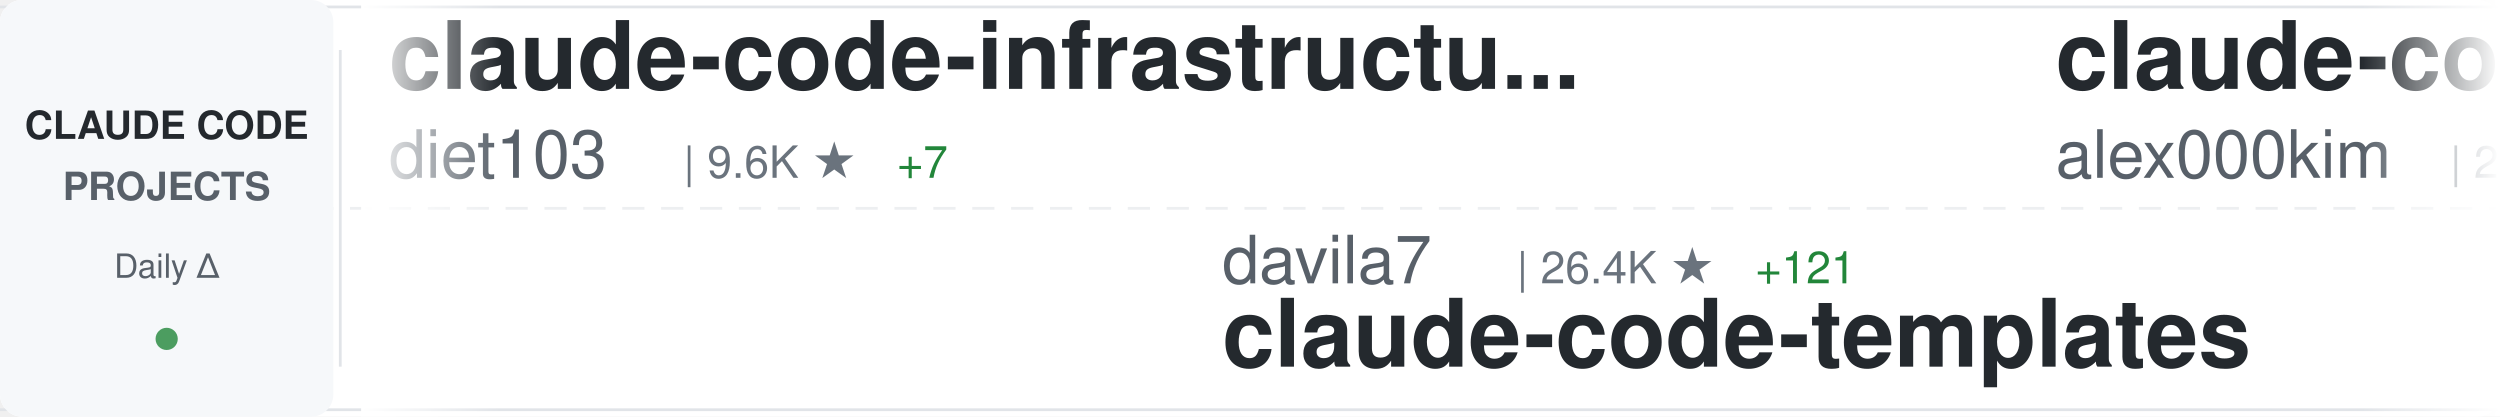
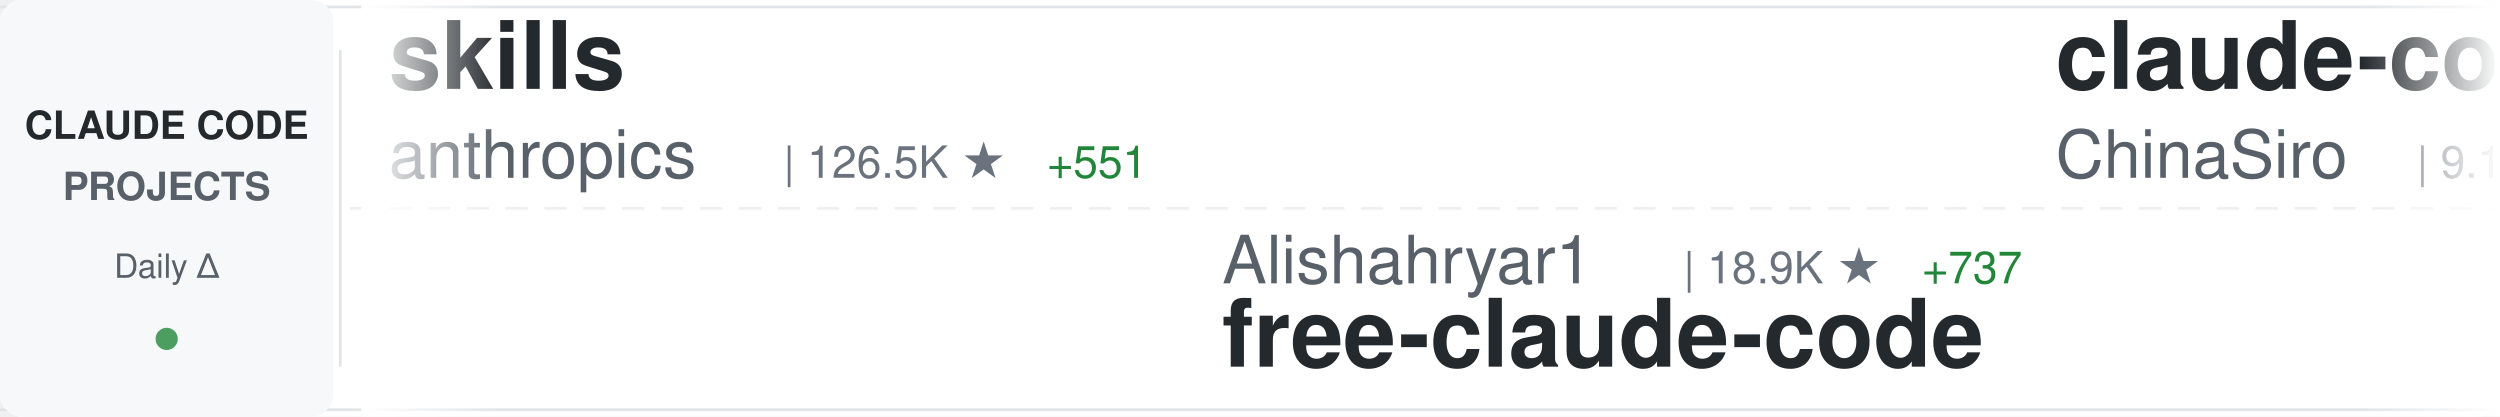
<svg xmlns="http://www.w3.org/2000/svg" width="900" height="150">
  <defs>
    <linearGradient id="awesomeLeftFade" x1="0%" y1="0%" x2="100%" y2="0%">
      <stop offset="0%" style="stop-color:#ffffff;stop-opacity:1" />
      <stop offset="100%" style="stop-color:#ffffff;stop-opacity:0" />
    </linearGradient>
    <linearGradient id="awesomeRightFade" x1="0%" y1="0%" x2="100%" y2="0%">
      <stop offset="0%" style="stop-color:#ffffff;stop-opacity:0" />
      <stop offset="100%" style="stop-color:#ffffff;stop-opacity:1" />
    </linearGradient>
  </defs>
  <rect width="900" height="150" fill="#ffffff" rx="8" />
  <rect x="0" y="2" width="900" height="1" fill="#e1e4e8" />
  <rect x="0" y="147" width="900" height="1" fill="#e1e4e8" />
  <line x1="0" y1="75" x2="900" y2="75" stroke="#e1e4e8" stroke-width="1" stroke-dasharray="8 6" opacity="0.6" />
  <rect x="0" y="0" width="120" height="150" fill="#f6f8fa" rx="8" />
  <text x="60" y="50" font-family="-apple-system, BlinkMacSystemFont, 'Segoe UI', Helvetica, Arial, sans-serif" font-size="14" font-weight="600" fill="#24292e" text-anchor="middle">CLAUDE CODE</text>
  <text x="60" y="72" font-family="-apple-system, BlinkMacSystemFont, 'Segoe UI', Helvetica, Arial, sans-serif" font-size="14" font-weight="600" fill="#586069" text-anchor="middle">PROJECTS</text>
  <text x="60" y="100" font-family="-apple-system, BlinkMacSystemFont, 'Segoe UI', Helvetica, Arial, sans-serif" font-size="12" font-weight="500" fill="#586069" text-anchor="middle">Daily Δ</text>
  <circle cx="60" cy="122" r="4" fill="#22863a" opacity="0.8" />
  <rect x="122" y="18" width="1" height="114" fill="#e1e4e8" />
  <clipPath id="awesomeTickerClip">
    <rect x="130" y="0" width="770" height="150" />
  </clipPath>
  <g clip-path="url(#awesomeTickerClip)">
    <g id="awesomeTickerItems">
      <animateTransform attributeName="transform" attributeType="XML" type="translate" from="0 0" to="-3000 0" dur="54s" repeatCount="indefinite" />
      <g transform="translate(0, 0)">
-         <text x="140" y="32" font-family="-apple-system, BlinkMacSystemFont, 'Segoe UI', Helvetica, Arial, sans-serif" font-size="34" font-weight="600" fill="#24292e">claude-code-infrastructu...</text>
-         <text x="140" y="64" font-family="-apple-system, BlinkMacSystemFont, 'Segoe UI', Helvetica, Arial, sans-serif" font-size="24" font-weight="400" fill="#586069">diet103</text>
-         <text x="246" y="64" font-family="-apple-system, BlinkMacSystemFont, 'Segoe UI', Helvetica, Arial, sans-serif" font-size="16" font-weight="500" fill="#6a737d">| 9.6K ★</text>
-         <text x="323" y="64" font-family="-apple-system, BlinkMacSystemFont, 'Segoe UI', Helvetica, Arial, sans-serif" font-size="16" font-weight="500" fill="#22863a"> +7</text>
+         <text x="140" y="32" font-family="-apple-system, BlinkMacSystemFont, 'Segoe UI', Helvetica, Arial, sans-serif" font-size="34" font-weight="600" fill="#24292e">skills</text>
+         <text x="140" y="64" font-family="-apple-system, BlinkMacSystemFont, 'Segoe UI', Helvetica, Arial, sans-serif" font-size="24" font-weight="400" fill="#586069">anthropics</text>
+         <text x="282" y="64" font-family="-apple-system, BlinkMacSystemFont, 'Segoe UI', Helvetica, Arial, sans-serif" font-size="16" font-weight="500" fill="#6a737d">| 126.5K ★</text>
+         <text x="377" y="64" font-family="-apple-system, BlinkMacSystemFont, 'Segoe UI', Helvetica, Arial, sans-serif" font-size="16" font-weight="500" fill="#22863a"> +551</text>
      </g>
      <g transform="translate(300, 0)">
-         <text x="140" y="102" font-family="-apple-system, BlinkMacSystemFont, 'Segoe UI', Helvetica, Arial, sans-serif" font-size="24" font-weight="400" fill="#586069">davila7</text>
-         <text x="246" y="102" font-family="-apple-system, BlinkMacSystemFont, 'Segoe UI', Helvetica, Arial, sans-serif" font-size="16" font-weight="500" fill="#6a737d">| 26.4K ★</text>
-         <text x="332" y="102" font-family="-apple-system, BlinkMacSystemFont, 'Segoe UI', Helvetica, Arial, sans-serif" font-size="16" font-weight="500" fill="#22863a"> +121</text>
-         <text x="140" y="132" font-family="-apple-system, BlinkMacSystemFont, 'Segoe UI', Helvetica, Arial, sans-serif" font-size="34" font-weight="600" fill="#24292e">claude-code-templates</text>
+         <text x="140" y="102" font-family="-apple-system, BlinkMacSystemFont, 'Segoe UI', Helvetica, Arial, sans-serif" font-size="24" font-weight="400" fill="#586069">Alishahryar1</text>
+         <text x="306" y="102" font-family="-apple-system, BlinkMacSystemFont, 'Segoe UI', Helvetica, Arial, sans-serif" font-size="16" font-weight="500" fill="#6a737d">| 18.9K ★</text>
+         <text x="392" y="102" font-family="-apple-system, BlinkMacSystemFont, 'Segoe UI', Helvetica, Arial, sans-serif" font-size="16" font-weight="500" fill="#22863a"> +737</text>
+         <text x="140" y="132" font-family="-apple-system, BlinkMacSystemFont, 'Segoe UI', Helvetica, Arial, sans-serif" font-size="34" font-weight="600" fill="#24292e">free-claude-code</text>
      </g>
      <g transform="translate(600, 0)">
-         <text x="140" y="32" font-family="-apple-system, BlinkMacSystemFont, 'Segoe UI', Helvetica, Arial, sans-serif" font-size="34" font-weight="600" fill="#24292e">claude-code</text>
-         <text x="140" y="64" font-family="-apple-system, BlinkMacSystemFont, 'Segoe UI', Helvetica, Arial, sans-serif" font-size="24" font-weight="400" fill="#586069">alex000kim</text>
-         <text x="282" y="64" font-family="-apple-system, BlinkMacSystemFont, 'Segoe UI', Helvetica, Arial, sans-serif" font-size="16" font-weight="500" fill="#6a737d">| 222 ★</text>
+         <text x="140" y="32" font-family="-apple-system, BlinkMacSystemFont, 'Segoe UI', Helvetica, Arial, sans-serif" font-size="34" font-weight="600" fill="#24292e">claude-code-sourcemap</text>
+         <text x="140" y="64" font-family="-apple-system, BlinkMacSystemFont, 'Segoe UI', Helvetica, Arial, sans-serif" font-size="24" font-weight="400" fill="#586069">ChinaSiro</text>
+         <text x="270" y="64" font-family="-apple-system, BlinkMacSystemFont, 'Segoe UI', Helvetica, Arial, sans-serif" font-size="16" font-weight="500" fill="#6a737d">| 9.1K ★</text>
+         <text x="347" y="64" font-family="-apple-system, BlinkMacSystemFont, 'Segoe UI', Helvetica, Arial, sans-serif" font-size="16" font-weight="500" fill="#22863a"> +8</text>
      </g>
      <g transform="translate(900, 0)">
-         <text x="140" y="102" font-family="-apple-system, BlinkMacSystemFont, 'Segoe UI', Helvetica, Arial, sans-serif" font-size="24" font-weight="400" fill="#586069">router-for-me</text>
-         <text x="318" y="102" font-family="-apple-system, BlinkMacSystemFont, 'Segoe UI', Helvetica, Arial, sans-serif" font-size="16" font-weight="500" fill="#6a737d">| 29.9K ★</text>
-         <text x="404" y="102" font-family="-apple-system, BlinkMacSystemFont, 'Segoe UI', Helvetica, Arial, sans-serif" font-size="16" font-weight="500" fill="#22863a"> +317</text>
-         <text x="140" y="132" font-family="-apple-system, BlinkMacSystemFont, 'Segoe UI', Helvetica, Arial, sans-serif" font-size="34" font-weight="600" fill="#24292e">CLIProxyAPI</text>
+         <text x="140" y="102" font-family="-apple-system, BlinkMacSystemFont, 'Segoe UI', Helvetica, Arial, sans-serif" font-size="24" font-weight="400" fill="#586069">repowise-dev</text>
+         <text x="306" y="102" font-family="-apple-system, BlinkMacSystemFont, 'Segoe UI', Helvetica, Arial, sans-serif" font-size="16" font-weight="500" fill="#6a737d">| 982 ★</text>
+         <text x="374" y="102" font-family="-apple-system, BlinkMacSystemFont, 'Segoe UI', Helvetica, Arial, sans-serif" font-size="16" font-weight="500" fill="#22863a"> +3</text>
+         <text x="140" y="132" font-family="-apple-system, BlinkMacSystemFont, 'Segoe UI', Helvetica, Arial, sans-serif" font-size="34" font-weight="600" fill="#24292e">claude-code-prompts</text>
      </g>
      <g transform="translate(1200, 0)">
-         <text x="140" y="32" font-family="-apple-system, BlinkMacSystemFont, 'Segoe UI', Helvetica, Arial, sans-serif" font-size="34" font-weight="600" fill="#24292e">claude-code-my-workflow</text>
-         <text x="140" y="64" font-family="-apple-system, BlinkMacSystemFont, 'Segoe UI', Helvetica, Arial, sans-serif" font-size="24" font-weight="400" fill="#586069">pedrohcgs</text>
-         <text x="270" y="64" font-family="-apple-system, BlinkMacSystemFont, 'Segoe UI', Helvetica, Arial, sans-serif" font-size="16" font-weight="500" fill="#6a737d">| 1.0K ★</text>
-         <text x="347" y="64" font-family="-apple-system, BlinkMacSystemFont, 'Segoe UI', Helvetica, Arial, sans-serif" font-size="16" font-weight="500" fill="#22863a"> +11</text>
+         <text x="140" y="32" font-family="-apple-system, BlinkMacSystemFont, 'Segoe UI', Helvetica, Arial, sans-serif" font-size="34" font-weight="600" fill="#24292e">claude-code-reverse</text>
+         <text x="140" y="64" font-family="-apple-system, BlinkMacSystemFont, 'Segoe UI', Helvetica, Arial, sans-serif" font-size="24" font-weight="400" fill="#586069">Yuyz0112</text>
+         <text x="258" y="64" font-family="-apple-system, BlinkMacSystemFont, 'Segoe UI', Helvetica, Arial, sans-serif" font-size="16" font-weight="500" fill="#6a737d">| 2.4K ★</text>
+         <text x="335" y="64" font-family="-apple-system, BlinkMacSystemFont, 'Segoe UI', Helvetica, Arial, sans-serif" font-size="16" font-weight="500" fill="#22863a"> +1</text>
      </g>
      <g transform="translate(1500, 0)">
-         <text x="140" y="102" font-family="-apple-system, BlinkMacSystemFont, 'Segoe UI', Helvetica, Arial, sans-serif" font-size="24" font-weight="400" fill="#586069">luyao618</text>
-         <text x="258" y="102" font-family="-apple-system, BlinkMacSystemFont, 'Segoe UI', Helvetica, Arial, sans-serif" font-size="16" font-weight="500" fill="#6a737d">| 1.3K ★</text>
-         <text x="335" y="102" font-family="-apple-system, BlinkMacSystemFont, 'Segoe UI', Helvetica, Arial, sans-serif" font-size="16" font-weight="500" fill="#22863a"> +7</text>
-         <text x="140" y="132" font-family="-apple-system, BlinkMacSystemFont, 'Segoe UI', Helvetica, Arial, sans-serif" font-size="34" font-weight="600" fill="#24292e">Claude-Code-Source-Study</text>
+         <text x="140" y="102" font-family="-apple-system, BlinkMacSystemFont, 'Segoe UI', Helvetica, Arial, sans-serif" font-size="24" font-weight="400" fill="#586069">xorespesp</text>
+         <text x="270" y="102" font-family="-apple-system, BlinkMacSystemFont, 'Segoe UI', Helvetica, Arial, sans-serif" font-size="16" font-weight="500" fill="#6a737d">| 219 ★</text>
+         <text x="140" y="132" font-family="-apple-system, BlinkMacSystemFont, 'Segoe UI', Helvetica, Arial, sans-serif" font-size="34" font-weight="600" fill="#24292e">claude-code</text>
      </g>
      <g transform="translate(1800, 0)">
-         <text x="140" y="32" font-family="-apple-system, BlinkMacSystemFont, 'Segoe UI', Helvetica, Arial, sans-serif" font-size="34" font-weight="600" fill="#24292e">everything-claude-code</text>
-         <text x="140" y="64" font-family="-apple-system, BlinkMacSystemFont, 'Segoe UI', Helvetica, Arial, sans-serif" font-size="24" font-weight="400" fill="#586069">affaan-m</text>
-         <text x="258" y="64" font-family="-apple-system, BlinkMacSystemFont, 'Segoe UI', Helvetica, Arial, sans-serif" font-size="16" font-weight="500" fill="#6a737d">| 170.5K ★</text>
-         <text x="353" y="64" font-family="-apple-system, BlinkMacSystemFont, 'Segoe UI', Helvetica, Arial, sans-serif" font-size="16" font-weight="500" fill="#22863a"> +835</text>
+         <text x="140" y="32" font-family="-apple-system, BlinkMacSystemFont, 'Segoe UI', Helvetica, Arial, sans-serif" font-size="34" font-weight="600" fill="#24292e">claude-code-source-code</text>
+         <text x="140" y="64" font-family="-apple-system, BlinkMacSystemFont, 'Segoe UI', Helvetica, Arial, sans-serif" font-size="24" font-weight="400" fill="#586069">777genius</text>
+         <text x="270" y="64" font-family="-apple-system, BlinkMacSystemFont, 'Segoe UI', Helvetica, Arial, sans-serif" font-size="16" font-weight="500" fill="#6a737d">| 903 ★</text>
+         <text x="338" y="64" font-family="-apple-system, BlinkMacSystemFont, 'Segoe UI', Helvetica, Arial, sans-serif" font-size="16" font-weight="500" fill="#22863a"> +1</text>
      </g>
      <g transform="translate(2100, 0)">
-         <text x="140" y="102" font-family="-apple-system, BlinkMacSystemFont, 'Segoe UI', Helvetica, Arial, sans-serif" font-size="24" font-weight="400" fill="#586069">VoltAgent</text>
-         <text x="270" y="102" font-family="-apple-system, BlinkMacSystemFont, 'Segoe UI', Helvetica, Arial, sans-serif" font-size="16" font-weight="500" fill="#6a737d">| 18.8K ★</text>
-         <text x="356" y="102" font-family="-apple-system, BlinkMacSystemFont, 'Segoe UI', Helvetica, Arial, sans-serif" font-size="16" font-weight="500" fill="#22863a"> +96</text>
-         <text x="140" y="132" font-family="-apple-system, BlinkMacSystemFont, 'Segoe UI', Helvetica, Arial, sans-serif" font-size="34" font-weight="600" fill="#24292e">awesome-claude-code-suba...</text>
+         <text x="140" y="102" font-family="-apple-system, BlinkMacSystemFont, 'Segoe UI', Helvetica, Arial, sans-serif" font-size="24" font-weight="400" fill="#586069">carlvellotti</text>
+         <text x="306" y="102" font-family="-apple-system, BlinkMacSystemFont, 'Segoe UI', Helvetica, Arial, sans-serif" font-size="16" font-weight="500" fill="#6a737d">| 1.9K ★</text>
+         <text x="383" y="102" font-family="-apple-system, BlinkMacSystemFont, 'Segoe UI', Helvetica, Arial, sans-serif" font-size="16" font-weight="500" fill="#22863a"> +2</text>
+         <text x="140" y="132" font-family="-apple-system, BlinkMacSystemFont, 'Segoe UI', Helvetica, Arial, sans-serif" font-size="34" font-weight="600" fill="#24292e">claude-code-pm-course</text>
      </g>
      <g transform="translate(2400, 0)">
-         <text x="140" y="32" font-family="-apple-system, BlinkMacSystemFont, 'Segoe UI', Helvetica, Arial, sans-serif" font-size="34" font-weight="600" fill="#24292e">sc-claude-code-files</text>
-         <text x="140" y="64" font-family="-apple-system, BlinkMacSystemFont, 'Segoe UI', Helvetica, Arial, sans-serif" font-size="24" font-weight="400" fill="#586069">https-deeplearning-ai</text>
-         <text x="414" y="64" font-family="-apple-system, BlinkMacSystemFont, 'Segoe UI', Helvetica, Arial, sans-serif" font-size="16" font-weight="500" fill="#6a737d">| 499 ★</text>
-         <text x="482" y="64" font-family="-apple-system, BlinkMacSystemFont, 'Segoe UI', Helvetica, Arial, sans-serif" font-size="16" font-weight="500" fill="#22863a"> +1</text>
+         <text x="140" y="32" font-family="-apple-system, BlinkMacSystemFont, 'Segoe UI', Helvetica, Arial, sans-serif" font-size="34" font-weight="600" fill="#24292e">claude-code</text>
+         <text x="140" y="64" font-family="-apple-system, BlinkMacSystemFont, 'Segoe UI', Helvetica, Arial, sans-serif" font-size="24" font-weight="400" fill="#586069">jarmuine</text>
+         <text x="258" y="64" font-family="-apple-system, BlinkMacSystemFont, 'Segoe UI', Helvetica, Arial, sans-serif" font-size="16" font-weight="500" fill="#6a737d">| 2.1K ★</text>
+         <text x="335" y="64" font-family="-apple-system, BlinkMacSystemFont, 'Segoe UI', Helvetica, Arial, sans-serif" font-size="16" font-weight="500" fill="#22863a"> +6</text>
      </g>
      <g transform="translate(2700, 0)">
        <text x="140" y="102" font-family="-apple-system, BlinkMacSystemFont, 'Segoe UI', Helvetica, Arial, sans-serif" font-size="24" font-weight="400" fill="#586069">anthropics</text>
-         <text x="282" y="102" font-family="-apple-system, BlinkMacSystemFont, 'Segoe UI', Helvetica, Arial, sans-serif" font-size="16" font-weight="500" fill="#6a737d">| 126.3K ★</text>
-         <text x="377" y="102" font-family="-apple-system, BlinkMacSystemFont, 'Segoe UI', Helvetica, Arial, sans-serif" font-size="16" font-weight="500" fill="#22863a"> +621</text>
-         <text x="140" y="132" font-family="-apple-system, BlinkMacSystemFont, 'Segoe UI', Helvetica, Arial, sans-serif" font-size="34" font-weight="600" fill="#24292e">skills</text>
+         <text x="282" y="102" font-family="-apple-system, BlinkMacSystemFont, 'Segoe UI', Helvetica, Arial, sans-serif" font-size="16" font-weight="500" fill="#6a737d">| 803 ★</text>
+         <text x="350" y="102" font-family="-apple-system, BlinkMacSystemFont, 'Segoe UI', Helvetica, Arial, sans-serif" font-size="16" font-weight="500" fill="#22863a"> +1</text>
+         <text x="140" y="132" font-family="-apple-system, BlinkMacSystemFont, 'Segoe UI', Helvetica, Arial, sans-serif" font-size="34" font-weight="600" fill="#24292e">claude-code-base-action</text>
      </g>
      <g transform="translate(3000, 0)">
-         <text x="140" y="32" font-family="-apple-system, BlinkMacSystemFont, 'Segoe UI', Helvetica, Arial, sans-serif" font-size="34" font-weight="600" fill="#24292e">claude-code-infrastructu...</text>
-         <text x="140" y="64" font-family="-apple-system, BlinkMacSystemFont, 'Segoe UI', Helvetica, Arial, sans-serif" font-size="24" font-weight="400" fill="#586069">diet103</text>
-         <text x="246" y="64" font-family="-apple-system, BlinkMacSystemFont, 'Segoe UI', Helvetica, Arial, sans-serif" font-size="16" font-weight="500" fill="#6a737d">| 9.6K ★</text>
-         <text x="323" y="64" font-family="-apple-system, BlinkMacSystemFont, 'Segoe UI', Helvetica, Arial, sans-serif" font-size="16" font-weight="500" fill="#22863a"> +7</text>
+         <text x="140" y="32" font-family="-apple-system, BlinkMacSystemFont, 'Segoe UI', Helvetica, Arial, sans-serif" font-size="34" font-weight="600" fill="#24292e">skills</text>
+         <text x="140" y="64" font-family="-apple-system, BlinkMacSystemFont, 'Segoe UI', Helvetica, Arial, sans-serif" font-size="24" font-weight="400" fill="#586069">anthropics</text>
+         <text x="282" y="64" font-family="-apple-system, BlinkMacSystemFont, 'Segoe UI', Helvetica, Arial, sans-serif" font-size="16" font-weight="500" fill="#6a737d">| 126.5K ★</text>
+         <text x="377" y="64" font-family="-apple-system, BlinkMacSystemFont, 'Segoe UI', Helvetica, Arial, sans-serif" font-size="16" font-weight="500" fill="#22863a"> +551</text>
      </g>
      <g transform="translate(3300, 0)">
-         <text x="140" y="102" font-family="-apple-system, BlinkMacSystemFont, 'Segoe UI', Helvetica, Arial, sans-serif" font-size="24" font-weight="400" fill="#586069">davila7</text>
-         <text x="246" y="102" font-family="-apple-system, BlinkMacSystemFont, 'Segoe UI', Helvetica, Arial, sans-serif" font-size="16" font-weight="500" fill="#6a737d">| 26.4K ★</text>
-         <text x="332" y="102" font-family="-apple-system, BlinkMacSystemFont, 'Segoe UI', Helvetica, Arial, sans-serif" font-size="16" font-weight="500" fill="#22863a"> +121</text>
-         <text x="140" y="132" font-family="-apple-system, BlinkMacSystemFont, 'Segoe UI', Helvetica, Arial, sans-serif" font-size="34" font-weight="600" fill="#24292e">claude-code-templates</text>
+         <text x="140" y="102" font-family="-apple-system, BlinkMacSystemFont, 'Segoe UI', Helvetica, Arial, sans-serif" font-size="24" font-weight="400" fill="#586069">Alishahryar1</text>
+         <text x="306" y="102" font-family="-apple-system, BlinkMacSystemFont, 'Segoe UI', Helvetica, Arial, sans-serif" font-size="16" font-weight="500" fill="#6a737d">| 18.9K ★</text>
+         <text x="392" y="102" font-family="-apple-system, BlinkMacSystemFont, 'Segoe UI', Helvetica, Arial, sans-serif" font-size="16" font-weight="500" fill="#22863a"> +737</text>
+         <text x="140" y="132" font-family="-apple-system, BlinkMacSystemFont, 'Segoe UI', Helvetica, Arial, sans-serif" font-size="34" font-weight="600" fill="#24292e">free-claude-code</text>
      </g>
      <g transform="translate(3600, 0)">
-         <text x="140" y="32" font-family="-apple-system, BlinkMacSystemFont, 'Segoe UI', Helvetica, Arial, sans-serif" font-size="34" font-weight="600" fill="#24292e">claude-code</text>
-         <text x="140" y="64" font-family="-apple-system, BlinkMacSystemFont, 'Segoe UI', Helvetica, Arial, sans-serif" font-size="24" font-weight="400" fill="#586069">alex000kim</text>
-         <text x="282" y="64" font-family="-apple-system, BlinkMacSystemFont, 'Segoe UI', Helvetica, Arial, sans-serif" font-size="16" font-weight="500" fill="#6a737d">| 222 ★</text>
+         <text x="140" y="32" font-family="-apple-system, BlinkMacSystemFont, 'Segoe UI', Helvetica, Arial, sans-serif" font-size="34" font-weight="600" fill="#24292e">claude-code-sourcemap</text>
+         <text x="140" y="64" font-family="-apple-system, BlinkMacSystemFont, 'Segoe UI', Helvetica, Arial, sans-serif" font-size="24" font-weight="400" fill="#586069">ChinaSiro</text>
+         <text x="270" y="64" font-family="-apple-system, BlinkMacSystemFont, 'Segoe UI', Helvetica, Arial, sans-serif" font-size="16" font-weight="500" fill="#6a737d">| 9.1K ★</text>
+         <text x="347" y="64" font-family="-apple-system, BlinkMacSystemFont, 'Segoe UI', Helvetica, Arial, sans-serif" font-size="16" font-weight="500" fill="#22863a"> +8</text>
      </g>
      <g transform="translate(3900, 0)">
-         <text x="140" y="102" font-family="-apple-system, BlinkMacSystemFont, 'Segoe UI', Helvetica, Arial, sans-serif" font-size="24" font-weight="400" fill="#586069">router-for-me</text>
-         <text x="318" y="102" font-family="-apple-system, BlinkMacSystemFont, 'Segoe UI', Helvetica, Arial, sans-serif" font-size="16" font-weight="500" fill="#6a737d">| 29.9K ★</text>
-         <text x="404" y="102" font-family="-apple-system, BlinkMacSystemFont, 'Segoe UI', Helvetica, Arial, sans-serif" font-size="16" font-weight="500" fill="#22863a"> +317</text>
-         <text x="140" y="132" font-family="-apple-system, BlinkMacSystemFont, 'Segoe UI', Helvetica, Arial, sans-serif" font-size="34" font-weight="600" fill="#24292e">CLIProxyAPI</text>
+         <text x="140" y="102" font-family="-apple-system, BlinkMacSystemFont, 'Segoe UI', Helvetica, Arial, sans-serif" font-size="24" font-weight="400" fill="#586069">repowise-dev</text>
+         <text x="306" y="102" font-family="-apple-system, BlinkMacSystemFont, 'Segoe UI', Helvetica, Arial, sans-serif" font-size="16" font-weight="500" fill="#6a737d">| 982 ★</text>
+         <text x="374" y="102" font-family="-apple-system, BlinkMacSystemFont, 'Segoe UI', Helvetica, Arial, sans-serif" font-size="16" font-weight="500" fill="#22863a"> +3</text>
+         <text x="140" y="132" font-family="-apple-system, BlinkMacSystemFont, 'Segoe UI', Helvetica, Arial, sans-serif" font-size="34" font-weight="600" fill="#24292e">claude-code-prompts</text>
      </g>
    </g>
  </g>
  <rect x="130" y="0" width="50" height="150" fill="url(#awesomeLeftFade)" />
  <rect x="850" y="0" width="50" height="150" fill="url(#awesomeRightFade)" />
</svg>
